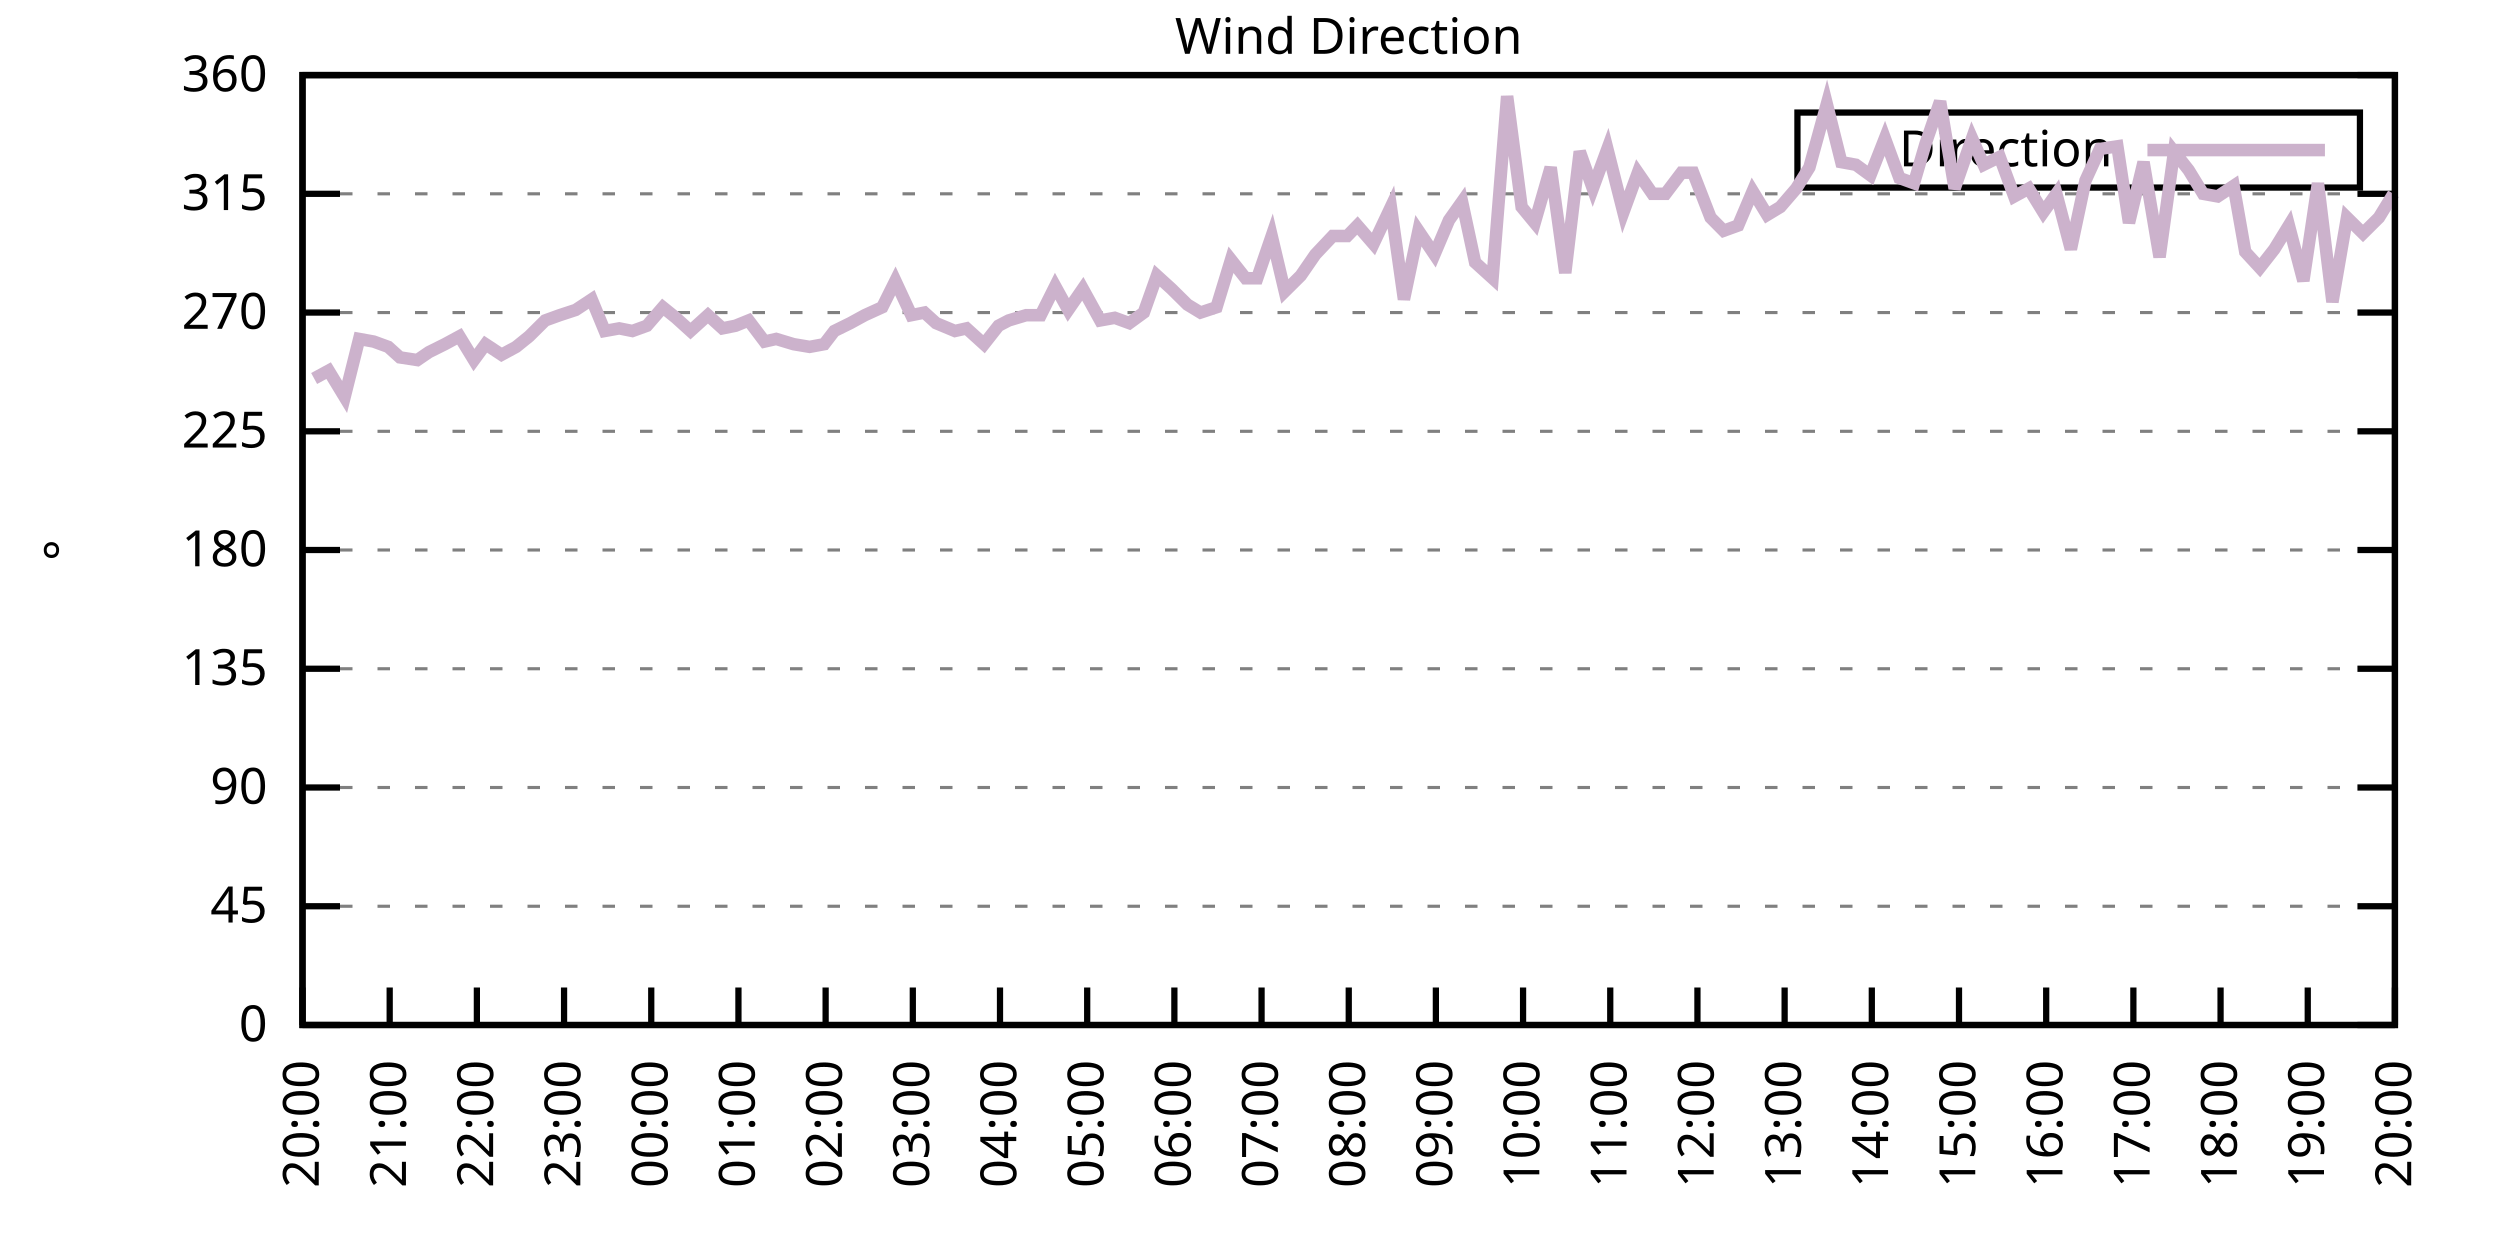
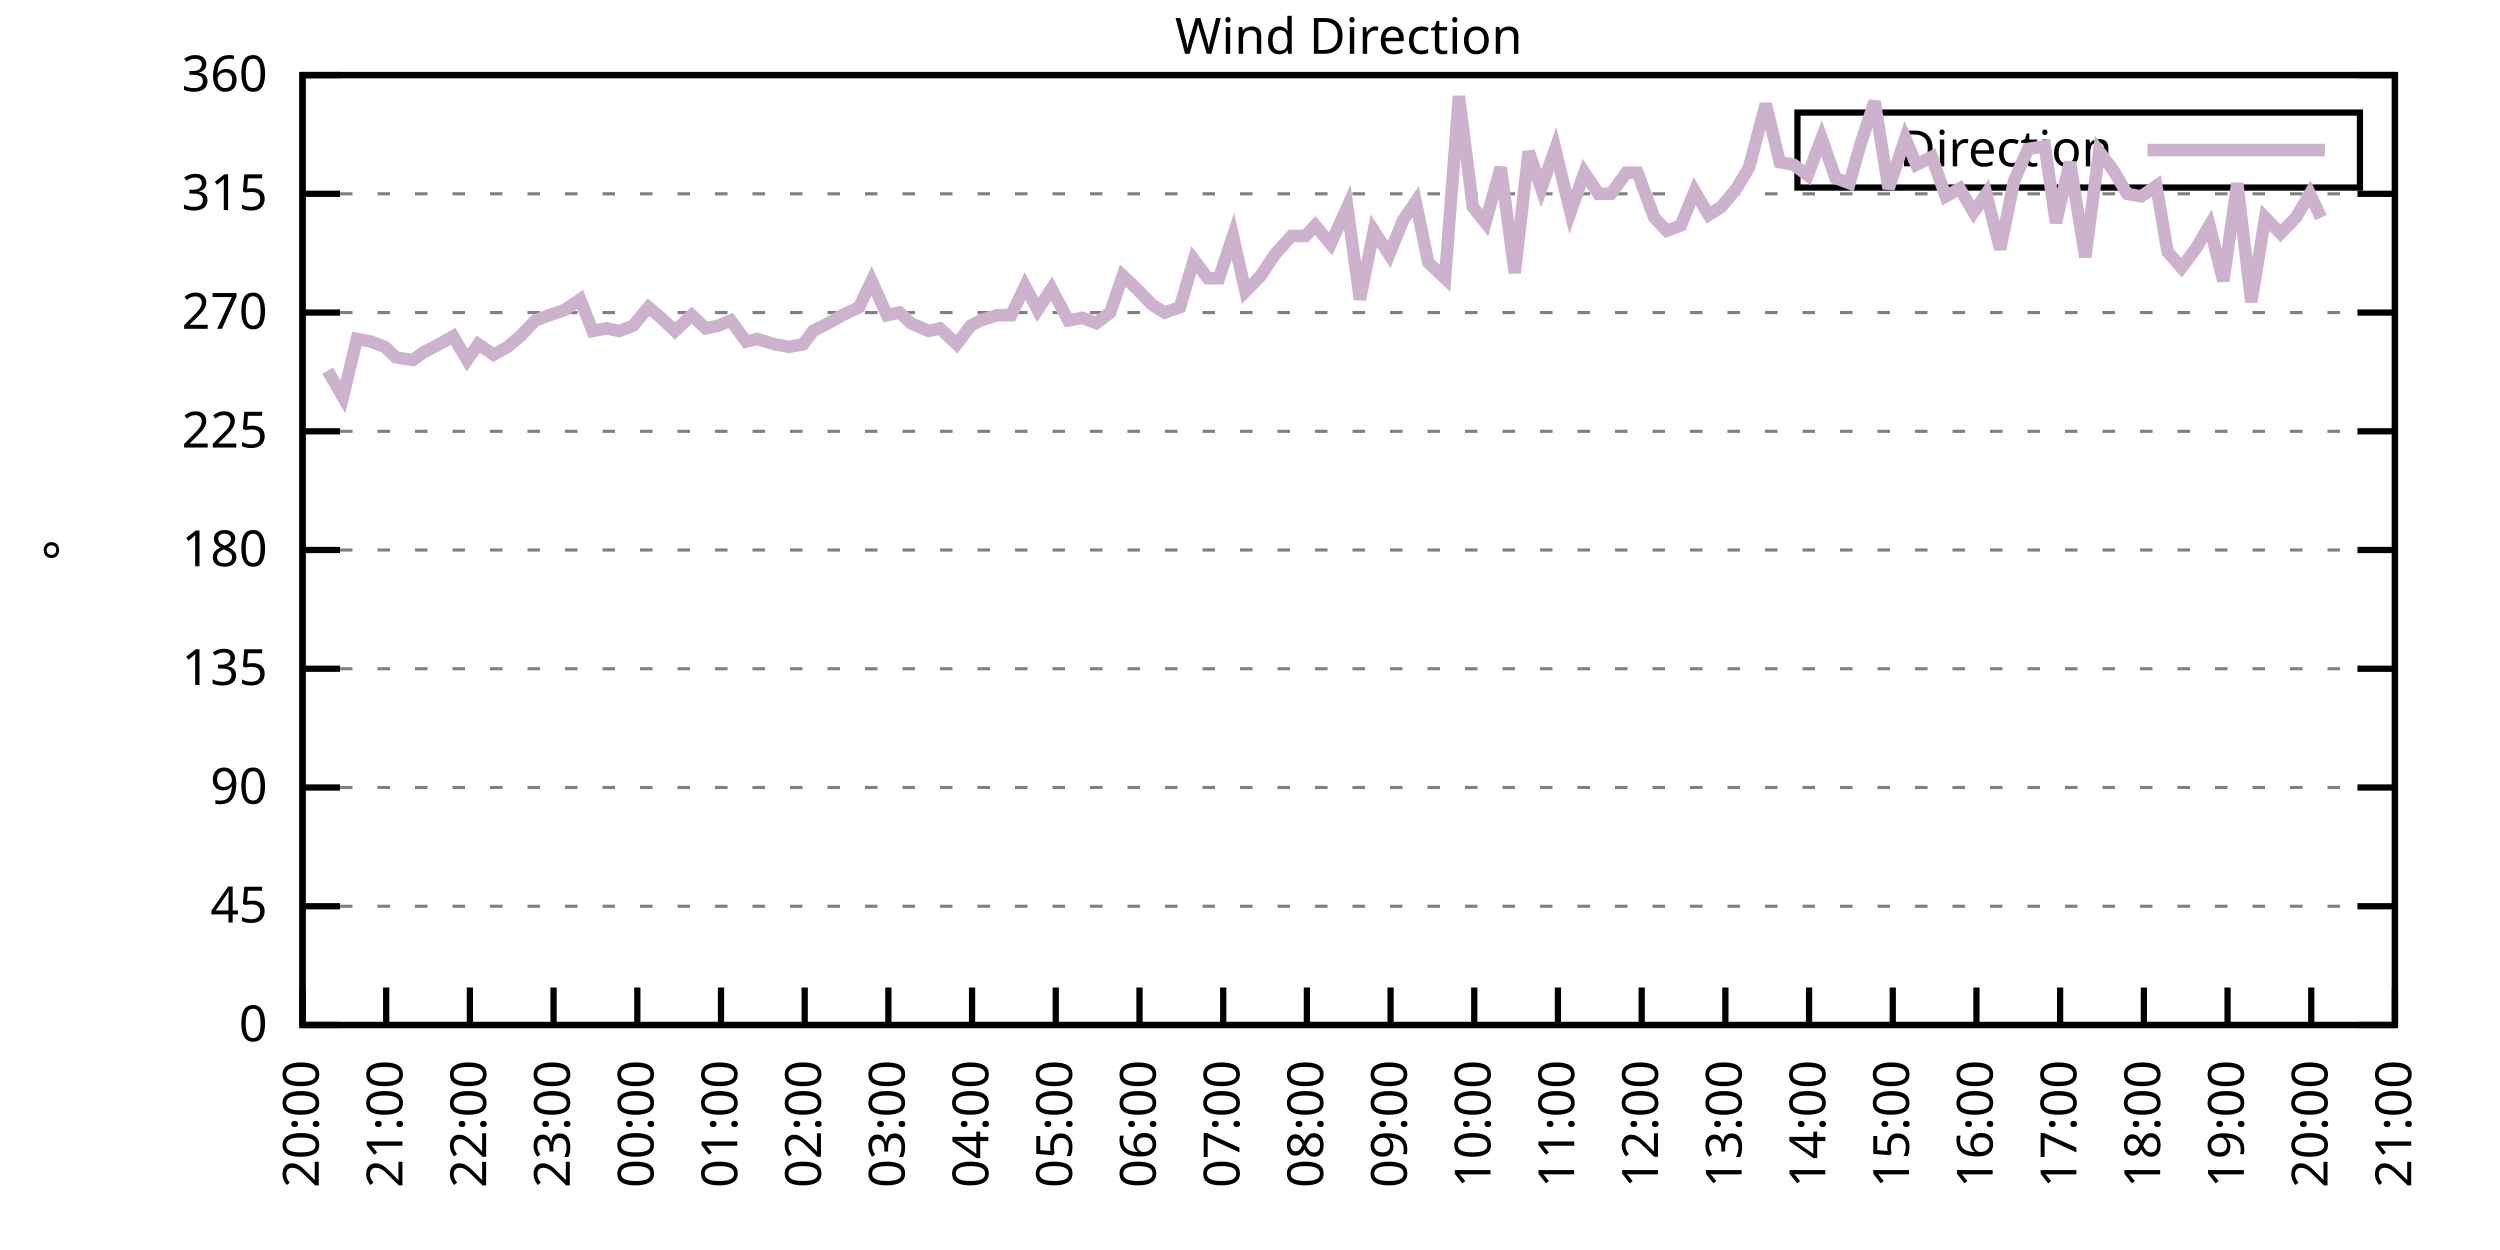
<svg xmlns="http://www.w3.org/2000/svg" xmlns:xlink="http://www.w3.org/1999/xlink" width="400" height="200" viewBox="0 0 400 200">
  <g id="gnuplot_canvas">
    <rect x="0" y="0" width="400" height="200" fill="none" />
    <defs>
      <circle id="gpDot" r="0.5" stroke-width="0.5" stroke="currentColor" />
      <path id="gpPt0" stroke-width="0.333" stroke="currentColor" d="M-1,0 h2 M0,-1 v2" />
      <path id="gpPt1" stroke-width="0.333" stroke="currentColor" d="M-1,-1 L1,1 M1,-1 L-1,1" />
      <path id="gpPt2" stroke-width="0.333" stroke="currentColor" d="M-1,0 L1,0 M0,-1 L0,1 M-1,-1 L1,1 M-1,1 L1,-1" />
      <rect id="gpPt3" stroke-width="0.333" stroke="currentColor" x="-1" y="-1" width="2" height="2" />
      <rect id="gpPt4" stroke-width="0.333" stroke="currentColor" fill="currentColor" x="-1" y="-1" width="2" height="2" />
      <circle id="gpPt5" stroke-width="0.333" stroke="currentColor" cx="0" cy="0" r="1" />
      <use xlink:href="#gpPt5" id="gpPt6" fill="currentColor" stroke="none" />
      <path id="gpPt7" stroke-width="0.333" stroke="currentColor" d="M0,-1.33 L-1.33,0.67 L1.33,0.67 z" />
      <use xlink:href="#gpPt7" id="gpPt8" fill="currentColor" stroke="none" />
      <use xlink:href="#gpPt7" id="gpPt9" stroke="currentColor" transform="rotate(180)" />
      <use xlink:href="#gpPt9" id="gpPt10" fill="currentColor" stroke="none" />
      <use xlink:href="#gpPt3" id="gpPt11" stroke="currentColor" transform="rotate(45)" />
      <use xlink:href="#gpPt11" id="gpPt12" fill="currentColor" stroke="none" />
      <path id="gpPt13" stroke-width="0.333" stroke="currentColor" d="M0,1.330 L1.265,0.411 L0.782,-1.067 L-0.782,-1.076 L-1.265,0.411 z" />
      <use xlink:href="#gpPt13" id="gpPt14" fill="currentColor" stroke="none" />
      <filter id="textbox" filterUnits="objectBoundingBox" x="0" y="0" height="1" width="1">
        <feFlood flood-color="white" flood-opacity="1" result="bgnd" />
        <feComposite in="SourceGraphic" in2="bgnd" operator="atop" />
      </filter>
      <filter id="greybox" filterUnits="objectBoundingBox" x="0" y="0" height="1" width="1">
        <feFlood flood-color="lightgrey" flood-opacity="1" result="grey" />
        <feComposite in="SourceGraphic" in2="grey" operator="atop" />
      </filter>
    </defs>
    <g fill="none" color="white" stroke="currentColor" stroke-width="1.00" stroke-linecap="butt" stroke-linejoin="miter">
</g>
    <g fill="none" color="black" stroke="currentColor" stroke-width="1.00" stroke-linecap="butt" stroke-linejoin="miter">
      <g stroke="none" shape-rendering="crispEdges">
        <polygon fill="rgb(255, 255, 255)" points="48.40,164.00 383.18,164.00 383.18,12.02 48.40,12.02 " />
      </g>
    </g>
    <g fill="none" color="black" stroke="currentColor" stroke-width="1.00" stroke-linecap="butt" stroke-linejoin="miter">
</g>
    <g fill="none" color="black" stroke="black" stroke-width="0.50" stroke-linecap="butt" stroke-linejoin="miter">
</g>
    <g fill="none" color="gray" stroke="currentColor" stroke-width="0.50" stroke-linecap="butt" stroke-linejoin="miter">
      <path stroke="gray" stroke-dasharray="2,4" class="gridline" d="M48.40,164.00 L383.19,164.00  " />
    </g>
    <g fill="none" color="gray" stroke="gray" stroke-width="1.00" stroke-linecap="butt" stroke-linejoin="miter">
</g>
    <g fill="none" color="black" stroke="currentColor" stroke-width="1.00" stroke-linecap="butt" stroke-linejoin="miter">
      <path stroke="black" d="M48.40,164.00 L54.40,164.00 M383.19,164.00 L377.19,164.00  " />
      <g transform="translate(42.80,166.60)" stroke="none" fill="black" font-family="Sans" font-size="8.00" text-anchor="end">
        <text>
          <tspan font-family="Sans"> 0</tspan>
        </text>
      </g>
    </g>
    <g fill="none" color="black" stroke="currentColor" stroke-width="1.00" stroke-linecap="butt" stroke-linejoin="miter">
</g>
    <g fill="none" color="black" stroke="black" stroke-width="0.50" stroke-linecap="butt" stroke-linejoin="miter">
</g>
    <g fill="none" color="gray" stroke="currentColor" stroke-width="0.50" stroke-linecap="butt" stroke-linejoin="miter">
      <path stroke="gray" stroke-dasharray="2,4" class="gridline" d="M48.40,145.00 L383.19,145.00  " />
    </g>
    <g fill="none" color="gray" stroke="gray" stroke-width="1.00" stroke-linecap="butt" stroke-linejoin="miter">
</g>
    <g fill="none" color="black" stroke="currentColor" stroke-width="1.00" stroke-linecap="butt" stroke-linejoin="miter">
      <path stroke="black" d="M48.40,145.00 L54.40,145.00 M383.19,145.00 L377.19,145.00  " />
      <g transform="translate(42.80,147.60)" stroke="none" fill="black" font-family="Sans" font-size="8.00" text-anchor="end">
        <text>
          <tspan font-family="Sans"> 45</tspan>
        </text>
      </g>
    </g>
    <g fill="none" color="black" stroke="currentColor" stroke-width="1.00" stroke-linecap="butt" stroke-linejoin="miter">
</g>
    <g fill="none" color="black" stroke="black" stroke-width="0.50" stroke-linecap="butt" stroke-linejoin="miter">
</g>
    <g fill="none" color="gray" stroke="currentColor" stroke-width="0.50" stroke-linecap="butt" stroke-linejoin="miter">
      <path stroke="gray" stroke-dasharray="2,4" class="gridline" d="M48.40,126.00 L383.19,126.00  " />
    </g>
    <g fill="none" color="gray" stroke="gray" stroke-width="1.00" stroke-linecap="butt" stroke-linejoin="miter">
</g>
    <g fill="none" color="black" stroke="currentColor" stroke-width="1.00" stroke-linecap="butt" stroke-linejoin="miter">
      <path stroke="black" d="M48.40,126.00 L54.40,126.00 M383.19,126.00 L377.19,126.00  " />
      <g transform="translate(42.80,128.60)" stroke="none" fill="black" font-family="Sans" font-size="8.00" text-anchor="end">
        <text>
          <tspan font-family="Sans"> 90</tspan>
        </text>
      </g>
    </g>
    <g fill="none" color="black" stroke="currentColor" stroke-width="1.00" stroke-linecap="butt" stroke-linejoin="miter">
</g>
    <g fill="none" color="black" stroke="black" stroke-width="0.50" stroke-linecap="butt" stroke-linejoin="miter">
</g>
    <g fill="none" color="gray" stroke="currentColor" stroke-width="0.50" stroke-linecap="butt" stroke-linejoin="miter">
      <path stroke="gray" stroke-dasharray="2,4" class="gridline" d="M48.40,107.00 L383.19,107.00  " />
    </g>
    <g fill="none" color="gray" stroke="gray" stroke-width="1.00" stroke-linecap="butt" stroke-linejoin="miter">
</g>
    <g fill="none" color="black" stroke="currentColor" stroke-width="1.00" stroke-linecap="butt" stroke-linejoin="miter">
      <path stroke="black" d="M48.40,107.00 L54.40,107.00 M383.19,107.00 L377.19,107.00  " />
      <g transform="translate(42.80,109.60)" stroke="none" fill="black" font-family="Sans" font-size="8.00" text-anchor="end">
        <text>
          <tspan font-family="Sans"> 135</tspan>
        </text>
      </g>
    </g>
    <g fill="none" color="black" stroke="currentColor" stroke-width="1.00" stroke-linecap="butt" stroke-linejoin="miter">
</g>
    <g fill="none" color="black" stroke="black" stroke-width="0.50" stroke-linecap="butt" stroke-linejoin="miter">
</g>
    <g fill="none" color="gray" stroke="currentColor" stroke-width="0.50" stroke-linecap="butt" stroke-linejoin="miter">
      <path stroke="gray" stroke-dasharray="2,4" class="gridline" d="M48.40,88.00 L383.19,88.00  " />
    </g>
    <g fill="none" color="gray" stroke="gray" stroke-width="1.00" stroke-linecap="butt" stroke-linejoin="miter">
</g>
    <g fill="none" color="black" stroke="currentColor" stroke-width="1.00" stroke-linecap="butt" stroke-linejoin="miter">
      <path stroke="black" d="M48.40,88.00 L54.40,88.00 M383.19,88.00 L377.19,88.00  " />
      <g transform="translate(42.80,90.60)" stroke="none" fill="black" font-family="Sans" font-size="8.00" text-anchor="end">
        <text>
          <tspan font-family="Sans"> 180</tspan>
        </text>
      </g>
    </g>
    <g fill="none" color="black" stroke="currentColor" stroke-width="1.00" stroke-linecap="butt" stroke-linejoin="miter">
</g>
    <g fill="none" color="black" stroke="black" stroke-width="0.50" stroke-linecap="butt" stroke-linejoin="miter">
</g>
    <g fill="none" color="gray" stroke="currentColor" stroke-width="0.50" stroke-linecap="butt" stroke-linejoin="miter">
      <path stroke="gray" stroke-dasharray="2,4" class="gridline" d="M48.40,69.01 L383.19,69.01  " />
    </g>
    <g fill="none" color="gray" stroke="gray" stroke-width="1.00" stroke-linecap="butt" stroke-linejoin="miter">
</g>
    <g fill="none" color="black" stroke="currentColor" stroke-width="1.00" stroke-linecap="butt" stroke-linejoin="miter">
      <path stroke="black" d="M48.40,69.01 L54.40,69.01 M383.19,69.01 L377.19,69.01  " />
      <g transform="translate(42.80,71.61)" stroke="none" fill="black" font-family="Sans" font-size="8.00" text-anchor="end">
        <text>
          <tspan font-family="Sans"> 225</tspan>
        </text>
      </g>
    </g>
    <g fill="none" color="black" stroke="currentColor" stroke-width="1.00" stroke-linecap="butt" stroke-linejoin="miter">
</g>
    <g fill="none" color="black" stroke="black" stroke-width="0.50" stroke-linecap="butt" stroke-linejoin="miter">
</g>
    <g fill="none" color="gray" stroke="currentColor" stroke-width="0.50" stroke-linecap="butt" stroke-linejoin="miter">
      <path stroke="gray" stroke-dasharray="2,4" class="gridline" d="M48.40,50.01 L383.19,50.01  " />
    </g>
    <g fill="none" color="gray" stroke="gray" stroke-width="1.00" stroke-linecap="butt" stroke-linejoin="miter">
</g>
    <g fill="none" color="black" stroke="currentColor" stroke-width="1.00" stroke-linecap="butt" stroke-linejoin="miter">
      <path stroke="black" d="M48.40,50.01 L54.40,50.01 M383.19,50.01 L377.19,50.01  " />
      <g transform="translate(42.80,52.61)" stroke="none" fill="black" font-family="Sans" font-size="8.00" text-anchor="end">
        <text>
          <tspan font-family="Sans"> 270</tspan>
        </text>
      </g>
    </g>
    <g fill="none" color="black" stroke="currentColor" stroke-width="1.00" stroke-linecap="butt" stroke-linejoin="miter">
</g>
    <g fill="none" color="black" stroke="black" stroke-width="0.50" stroke-linecap="butt" stroke-linejoin="miter">
</g>
    <g fill="none" color="gray" stroke="currentColor" stroke-width="0.50" stroke-linecap="butt" stroke-linejoin="miter">
      <path stroke="gray" stroke-dasharray="2,4" class="gridline" d="M48.40,31.01 L383.19,31.01  " />
    </g>
    <g fill="none" color="gray" stroke="gray" stroke-width="1.00" stroke-linecap="butt" stroke-linejoin="miter">
</g>
    <g fill="none" color="black" stroke="currentColor" stroke-width="1.00" stroke-linecap="butt" stroke-linejoin="miter">
      <path stroke="black" d="M48.40,31.01 L54.40,31.01 M383.19,31.01 L377.19,31.01  " />
      <g transform="translate(42.80,33.61)" stroke="none" fill="black" font-family="Sans" font-size="8.00" text-anchor="end">
        <text>
          <tspan font-family="Sans"> 315</tspan>
        </text>
      </g>
    </g>
    <g fill="none" color="black" stroke="currentColor" stroke-width="1.00" stroke-linecap="butt" stroke-linejoin="miter">
</g>
    <g fill="none" color="black" stroke="black" stroke-width="0.50" stroke-linecap="butt" stroke-linejoin="miter">
</g>
    <g fill="none" color="gray" stroke="currentColor" stroke-width="0.50" stroke-linecap="butt" stroke-linejoin="miter">
      <path stroke="gray" stroke-dasharray="2,4" class="gridline" d="M48.40,12.01 L383.19,12.01  " />
    </g>
    <g fill="none" color="gray" stroke="gray" stroke-width="1.00" stroke-linecap="butt" stroke-linejoin="miter">
</g>
    <g fill="none" color="black" stroke="currentColor" stroke-width="1.00" stroke-linecap="butt" stroke-linejoin="miter">
      <path stroke="black" d="M48.40,12.01 L54.40,12.01 M383.19,12.01 L377.19,12.01  " />
      <g transform="translate(42.80,14.61)" stroke="none" fill="black" font-family="Sans" font-size="8.00" text-anchor="end">
        <text>
          <tspan font-family="Sans"> 360</tspan>
        </text>
      </g>
    </g>
    <g fill="none" color="black" stroke="currentColor" stroke-width="1.00" stroke-linecap="butt" stroke-linejoin="miter">
      <path stroke="black" d="M48.40,164.00 L48.40,158.00  " />
      <g transform="translate(51.00,169.60) rotate(270.00)" stroke="none" fill="black" font-family="Sans" font-size="8.00" text-anchor="end">
        <text>
          <tspan font-family="Sans">20:00</tspan>
        </text>
      </g>
    </g>
    <g fill="none" color="black" stroke="currentColor" stroke-width="1.00" stroke-linecap="butt" stroke-linejoin="miter">
-       <path stroke="black" d="M62.35,164.00 L62.35,158.00  " />
-       <g transform="translate(64.95,169.60) rotate(270.00)" stroke="none" fill="black" font-family="Sans" font-size="8.00" text-anchor="end">
+       <path stroke="black" d="M61.79,164.00 L61.79,158.00  " />
+       <g transform="translate(64.39,169.60) rotate(270.00)" stroke="none" fill="black" font-family="Sans" font-size="8.00" text-anchor="end">
        <text>
          <tspan font-family="Sans">21:00</tspan>
        </text>
      </g>
    </g>
    <g fill="none" color="black" stroke="currentColor" stroke-width="1.00" stroke-linecap="butt" stroke-linejoin="miter">
-       <path stroke="black" d="M76.30,164.00 L76.30,158.00  " />
-       <g transform="translate(78.90,169.60) rotate(270.00)" stroke="none" fill="black" font-family="Sans" font-size="8.00" text-anchor="end">
+       <path stroke="black" d="M75.18,164.00 L75.18,158.00  " />
+       <g transform="translate(77.78,169.60) rotate(270.00)" stroke="none" fill="black" font-family="Sans" font-size="8.00" text-anchor="end">
        <text>
          <tspan font-family="Sans">22:00</tspan>
        </text>
      </g>
    </g>
    <g fill="none" color="black" stroke="currentColor" stroke-width="1.00" stroke-linecap="butt" stroke-linejoin="miter">
-       <path stroke="black" d="M90.25,164.00 L90.25,158.00  " />
-       <g transform="translate(92.85,169.60) rotate(270.00)" stroke="none" fill="black" font-family="Sans" font-size="8.00" text-anchor="end">
+       <path stroke="black" d="M88.57,164.00 L88.57,158.00  " />
+       <g transform="translate(91.17,169.60) rotate(270.00)" stroke="none" fill="black" font-family="Sans" font-size="8.00" text-anchor="end">
        <text>
          <tspan font-family="Sans">23:00</tspan>
        </text>
      </g>
    </g>
    <g fill="none" color="black" stroke="currentColor" stroke-width="1.00" stroke-linecap="butt" stroke-linejoin="miter">
-       <path stroke="black" d="M104.20,164.00 L104.20,158.00  " />
-       <g transform="translate(106.80,169.60) rotate(270.00)" stroke="none" fill="black" font-family="Sans" font-size="8.00" text-anchor="end">
+       <path stroke="black" d="M101.97,164.00 L101.97,158.00  " />
+       <g transform="translate(104.57,169.60) rotate(270.00)" stroke="none" fill="black" font-family="Sans" font-size="8.00" text-anchor="end">
        <text>
          <tspan font-family="Sans">00:00</tspan>
        </text>
      </g>
    </g>
    <g fill="none" color="black" stroke="currentColor" stroke-width="1.00" stroke-linecap="butt" stroke-linejoin="miter">
-       <path stroke="black" d="M118.15,164.00 L118.15,158.00  " />
-       <g transform="translate(120.75,169.60) rotate(270.00)" stroke="none" fill="black" font-family="Sans" font-size="8.00" text-anchor="end">
+       <path stroke="black" d="M115.36,164.00 L115.36,158.00  " />
+       <g transform="translate(117.96,169.60) rotate(270.00)" stroke="none" fill="black" font-family="Sans" font-size="8.00" text-anchor="end">
        <text>
          <tspan font-family="Sans">01:00</tspan>
        </text>
      </g>
    </g>
    <g fill="none" color="black" stroke="currentColor" stroke-width="1.00" stroke-linecap="butt" stroke-linejoin="miter">
-       <path stroke="black" d="M132.10,164.00 L132.10,158.00  " />
-       <g transform="translate(134.70,169.60) rotate(270.00)" stroke="none" fill="black" font-family="Sans" font-size="8.00" text-anchor="end">
+       <path stroke="black" d="M128.75,164.00 L128.75,158.00  " />
+       <g transform="translate(131.35,169.60) rotate(270.00)" stroke="none" fill="black" font-family="Sans" font-size="8.00" text-anchor="end">
        <text>
          <tspan font-family="Sans">02:00</tspan>
        </text>
      </g>
    </g>
    <g fill="none" color="black" stroke="currentColor" stroke-width="1.00" stroke-linecap="butt" stroke-linejoin="miter">
-       <path stroke="black" d="M146.05,164.00 L146.05,158.00  " />
-       <g transform="translate(148.65,169.60) rotate(270.00)" stroke="none" fill="black" font-family="Sans" font-size="8.00" text-anchor="end">
+       <path stroke="black" d="M142.14,164.00 L142.14,158.00  " />
+       <g transform="translate(144.74,169.60) rotate(270.00)" stroke="none" fill="black" font-family="Sans" font-size="8.00" text-anchor="end">
        <text>
          <tspan font-family="Sans">03:00</tspan>
        </text>
      </g>
    </g>
    <g fill="none" color="black" stroke="currentColor" stroke-width="1.00" stroke-linecap="butt" stroke-linejoin="miter">
-       <path stroke="black" d="M160.00,164.00 L160.00,158.00  " />
-       <g transform="translate(162.60,169.60) rotate(270.00)" stroke="none" fill="black" font-family="Sans" font-size="8.00" text-anchor="end">
+       <path stroke="black" d="M155.53,164.00 L155.53,158.00  " />
+       <g transform="translate(158.13,169.60) rotate(270.00)" stroke="none" fill="black" font-family="Sans" font-size="8.00" text-anchor="end">
        <text>
          <tspan font-family="Sans">04:00</tspan>
        </text>
      </g>
    </g>
    <g fill="none" color="black" stroke="currentColor" stroke-width="1.00" stroke-linecap="butt" stroke-linejoin="miter">
-       <path stroke="black" d="M173.95,164.00 L173.95,158.00  " />
-       <g transform="translate(176.55,169.60) rotate(270.00)" stroke="none" fill="black" font-family="Sans" font-size="8.00" text-anchor="end">
+       <path stroke="black" d="M168.92,164.00 L168.92,158.00  " />
+       <g transform="translate(171.52,169.60) rotate(270.00)" stroke="none" fill="black" font-family="Sans" font-size="8.00" text-anchor="end">
        <text>
          <tspan font-family="Sans">05:00</tspan>
        </text>
      </g>
    </g>
    <g fill="none" color="black" stroke="currentColor" stroke-width="1.00" stroke-linecap="butt" stroke-linejoin="miter">
-       <path stroke="black" d="M187.90,164.00 L187.90,158.00  " />
-       <g transform="translate(190.50,169.60) rotate(270.00)" stroke="none" fill="black" font-family="Sans" font-size="8.00" text-anchor="end">
+       <path stroke="black" d="M182.32,164.00 L182.32,158.00  " />
+       <g transform="translate(184.92,169.60) rotate(270.00)" stroke="none" fill="black" font-family="Sans" font-size="8.00" text-anchor="end">
        <text>
          <tspan font-family="Sans">06:00</tspan>
        </text>
      </g>
    </g>
    <g fill="none" color="black" stroke="currentColor" stroke-width="1.00" stroke-linecap="butt" stroke-linejoin="miter">
-       <path stroke="black" d="M201.85,164.00 L201.85,158.00  " />
-       <g transform="translate(204.45,169.60) rotate(270.00)" stroke="none" fill="black" font-family="Sans" font-size="8.00" text-anchor="end">
+       <path stroke="black" d="M195.71,164.00 L195.71,158.00  " />
+       <g transform="translate(198.31,169.60) rotate(270.00)" stroke="none" fill="black" font-family="Sans" font-size="8.00" text-anchor="end">
        <text>
          <tspan font-family="Sans">07:00</tspan>
        </text>
      </g>
    </g>
    <g fill="none" color="black" stroke="currentColor" stroke-width="1.00" stroke-linecap="butt" stroke-linejoin="miter">
-       <path stroke="black" d="M215.80,164.00 L215.80,158.00  " />
-       <g transform="translate(218.40,169.60) rotate(270.00)" stroke="none" fill="black" font-family="Sans" font-size="8.00" text-anchor="end">
+       <path stroke="black" d="M209.10,164.00 L209.10,158.00  " />
+       <g transform="translate(211.70,169.60) rotate(270.00)" stroke="none" fill="black" font-family="Sans" font-size="8.00" text-anchor="end">
        <text>
          <tspan font-family="Sans">08:00</tspan>
        </text>
      </g>
    </g>
    <g fill="none" color="black" stroke="currentColor" stroke-width="1.00" stroke-linecap="butt" stroke-linejoin="miter">
-       <path stroke="black" d="M229.74,164.00 L229.74,158.00  " />
-       <g transform="translate(232.34,169.60) rotate(270.00)" stroke="none" fill="black" font-family="Sans" font-size="8.00" text-anchor="end">
+       <path stroke="black" d="M222.49,164.00 L222.49,158.00  " />
+       <g transform="translate(225.09,169.60) rotate(270.00)" stroke="none" fill="black" font-family="Sans" font-size="8.00" text-anchor="end">
        <text>
          <tspan font-family="Sans">09:00</tspan>
        </text>
      </g>
    </g>
    <g fill="none" color="black" stroke="currentColor" stroke-width="1.00" stroke-linecap="butt" stroke-linejoin="miter">
-       <path stroke="black" d="M243.69,164.00 L243.69,158.00  " />
-       <g transform="translate(246.29,169.60) rotate(270.00)" stroke="none" fill="black" font-family="Sans" font-size="8.00" text-anchor="end">
+       <path stroke="black" d="M235.88,164.00 L235.88,158.00  " />
+       <g transform="translate(238.48,169.60) rotate(270.00)" stroke="none" fill="black" font-family="Sans" font-size="8.00" text-anchor="end">
        <text>
          <tspan font-family="Sans">10:00</tspan>
        </text>
      </g>
    </g>
    <g fill="none" color="black" stroke="currentColor" stroke-width="1.00" stroke-linecap="butt" stroke-linejoin="miter">
-       <path stroke="black" d="M257.64,164.00 L257.64,158.00  " />
-       <g transform="translate(260.24,169.60) rotate(270.00)" stroke="none" fill="black" font-family="Sans" font-size="8.00" text-anchor="end">
+       <path stroke="black" d="M249.27,164.00 L249.27,158.00  " />
+       <g transform="translate(251.87,169.60) rotate(270.00)" stroke="none" fill="black" font-family="Sans" font-size="8.00" text-anchor="end">
        <text>
          <tspan font-family="Sans">11:00</tspan>
        </text>
      </g>
    </g>
    <g fill="none" color="black" stroke="currentColor" stroke-width="1.00" stroke-linecap="butt" stroke-linejoin="miter">
-       <path stroke="black" d="M271.59,164.00 L271.59,158.00  " />
-       <g transform="translate(274.19,169.60) rotate(270.00)" stroke="none" fill="black" font-family="Sans" font-size="8.00" text-anchor="end">
+       <path stroke="black" d="M262.67,164.00 L262.67,158.00  " />
+       <g transform="translate(265.27,169.60) rotate(270.00)" stroke="none" fill="black" font-family="Sans" font-size="8.00" text-anchor="end">
        <text>
          <tspan font-family="Sans">12:00</tspan>
        </text>
      </g>
    </g>
    <g fill="none" color="black" stroke="currentColor" stroke-width="1.00" stroke-linecap="butt" stroke-linejoin="miter">
-       <path stroke="black" d="M285.54,164.00 L285.54,158.00  " />
-       <g transform="translate(288.14,169.60) rotate(270.00)" stroke="none" fill="black" font-family="Sans" font-size="8.00" text-anchor="end">
+       <path stroke="black" d="M276.06,164.00 L276.06,158.00  " />
+       <g transform="translate(278.66,169.60) rotate(270.00)" stroke="none" fill="black" font-family="Sans" font-size="8.00" text-anchor="end">
        <text>
          <tspan font-family="Sans">13:00</tspan>
        </text>
      </g>
    </g>
    <g fill="none" color="black" stroke="currentColor" stroke-width="1.00" stroke-linecap="butt" stroke-linejoin="miter">
-       <path stroke="black" d="M299.49,164.00 L299.49,158.00  " />
-       <g transform="translate(302.09,169.60) rotate(270.00)" stroke="none" fill="black" font-family="Sans" font-size="8.00" text-anchor="end">
+       <path stroke="black" d="M289.45,164.00 L289.45,158.00  " />
+       <g transform="translate(292.05,169.60) rotate(270.00)" stroke="none" fill="black" font-family="Sans" font-size="8.00" text-anchor="end">
        <text>
          <tspan font-family="Sans">14:00</tspan>
        </text>
      </g>
    </g>
    <g fill="none" color="black" stroke="currentColor" stroke-width="1.00" stroke-linecap="butt" stroke-linejoin="miter">
-       <path stroke="black" d="M313.44,164.00 L313.44,158.00  " />
-       <g transform="translate(316.04,169.60) rotate(270.00)" stroke="none" fill="black" font-family="Sans" font-size="8.00" text-anchor="end">
+       <path stroke="black" d="M302.84,164.00 L302.84,158.00  " />
+       <g transform="translate(305.44,169.60) rotate(270.00)" stroke="none" fill="black" font-family="Sans" font-size="8.00" text-anchor="end">
        <text>
          <tspan font-family="Sans">15:00</tspan>
        </text>
      </g>
    </g>
    <g fill="none" color="black" stroke="currentColor" stroke-width="1.00" stroke-linecap="butt" stroke-linejoin="miter">
-       <path stroke="black" d="M327.39,164.00 L327.39,158.00  " />
-       <g transform="translate(329.99,169.60) rotate(270.00)" stroke="none" fill="black" font-family="Sans" font-size="8.00" text-anchor="end">
+       <path stroke="black" d="M316.23,164.00 L316.23,158.00  " />
+       <g transform="translate(318.83,169.60) rotate(270.00)" stroke="none" fill="black" font-family="Sans" font-size="8.00" text-anchor="end">
        <text>
          <tspan font-family="Sans">16:00</tspan>
        </text>
      </g>
    </g>
    <g fill="none" color="black" stroke="currentColor" stroke-width="1.00" stroke-linecap="butt" stroke-linejoin="miter">
-       <path stroke="black" d="M341.34,164.00 L341.34,158.00  " />
-       <g transform="translate(343.94,169.60) rotate(270.00)" stroke="none" fill="black" font-family="Sans" font-size="8.00" text-anchor="end">
+       <path stroke="black" d="M329.62,164.00 L329.62,158.00  " />
+       <g transform="translate(332.22,169.60) rotate(270.00)" stroke="none" fill="black" font-family="Sans" font-size="8.00" text-anchor="end">
        <text>
          <tspan font-family="Sans">17:00</tspan>
        </text>
      </g>
    </g>
    <g fill="none" color="black" stroke="currentColor" stroke-width="1.00" stroke-linecap="butt" stroke-linejoin="miter">
-       <path stroke="black" d="M355.29,164.00 L355.29,158.00  " />
-       <g transform="translate(357.89,169.60) rotate(270.00)" stroke="none" fill="black" font-family="Sans" font-size="8.00" text-anchor="end">
+       <path stroke="black" d="M343.02,164.00 L343.02,158.00  " />
+       <g transform="translate(345.62,169.60) rotate(270.00)" stroke="none" fill="black" font-family="Sans" font-size="8.00" text-anchor="end">
        <text>
          <tspan font-family="Sans">18:00</tspan>
        </text>
      </g>
    </g>
    <g fill="none" color="black" stroke="currentColor" stroke-width="1.00" stroke-linecap="butt" stroke-linejoin="miter">
-       <path stroke="black" d="M369.24,164.00 L369.24,158.00  " />
-       <g transform="translate(371.84,169.60) rotate(270.00)" stroke="none" fill="black" font-family="Sans" font-size="8.00" text-anchor="end">
+       <path stroke="black" d="M356.41,164.00 L356.41,158.00  " />
+       <g transform="translate(359.01,169.60) rotate(270.00)" stroke="none" fill="black" font-family="Sans" font-size="8.00" text-anchor="end">
        <text>
          <tspan font-family="Sans">19:00</tspan>
+         </text>
+       </g>
+     </g>
+     <g fill="none" color="black" stroke="currentColor" stroke-width="1.00" stroke-linecap="butt" stroke-linejoin="miter">
+       <path stroke="black" d="M369.80,164.00 L369.80,158.00  " />
+       <g transform="translate(372.40,169.60) rotate(270.00)" stroke="none" fill="black" font-family="Sans" font-size="8.00" text-anchor="end">
+         <text>
+           <tspan font-family="Sans">20:00</tspan>
        </text>
      </g>
    </g>
    <g fill="none" color="black" stroke="currentColor" stroke-width="1.00" stroke-linecap="butt" stroke-linejoin="miter">
      <path stroke="black" d="M383.19,164.00 L383.19,158.00  " />
      <g transform="translate(385.79,169.60) rotate(270.00)" stroke="none" fill="black" font-family="Sans" font-size="8.00" text-anchor="end">
        <text>
-           <tspan font-family="Sans">20:00</tspan>
+           <tspan font-family="Sans">21:00</tspan>
        </text>
      </g>
    </g>
    <g fill="none" color="black" stroke="currentColor" stroke-width="1.00" stroke-linecap="butt" stroke-linejoin="miter">
</g>
    <g fill="none" color="black" stroke="currentColor" stroke-width="1.00" stroke-linecap="butt" stroke-linejoin="miter">
      <path stroke="black" d="M48.40,12.01 L48.40,164.00 L383.19,164.00 L383.19,12.01 L48.40,12.01 Z  " />
    </g>
    <g fill="none" color="black" stroke="currentColor" stroke-width="1.00" stroke-linecap="butt" stroke-linejoin="miter">
</g>
    <g fill="none" color="black" stroke="currentColor" stroke-width="1.00" stroke-linecap="butt" stroke-linejoin="miter">
      <path stroke="black" d="M287.59,30.01 L287.59,18.01 L377.59,18.01 L377.59,30.01 L287.59,30.01 Z  " />
    </g>
    <g id="Wind_direction_plot_1">
      <g fill="none" color="white" stroke="black" stroke-width="2.00" stroke-linecap="butt" stroke-linejoin="miter">
</g>
      <g fill="none" color="black" stroke="currentColor" stroke-width="2.00" stroke-linecap="butt" stroke-linejoin="miter">
        <g transform="translate(337.99,26.61)" stroke="none" fill="black" font-family="Sans" font-size="8.00" text-anchor="end">
          <text>
            <tspan font-family="Sans">Direction</tspan>
          </text>
        </g>
      </g>
      <g fill="none" color="black" stroke="currentColor" stroke-width="2.00" stroke-linecap="butt" stroke-linejoin="miter">
-         <path stroke="rgb(204, 178, 204)" d="M343.59,24.01 L371.99,24.01 M50.26,60.56 L52.58,59.30 L55.14,63.52 L57.47,54.23 L59.79,54.65 L62.12,55.50   L63.98,57.18 L66.77,57.61 L68.63,56.34 L71.18,55.07 L73.51,53.81 L75.83,57.61 L77.69,55.07 L80.25,56.76   L82.58,55.50 L84.67,53.81 L87.23,51.27 L89.55,50.43 L92.11,49.59 L94.67,47.90 L96.76,52.96 L99.08,52.54   L101.18,52.96 L103.50,52.12 L106.06,49.16 L108.15,50.85 L110.48,52.96 L113.27,50.43 L115.59,52.54 L117.68,52.12   L119.78,51.27 L122.33,54.65 L124.19,54.23 L126.98,55.07 L129.54,55.50 L131.87,55.07 L133.49,52.96 L136.05,51.70   L138.37,50.43 L141.16,49.16 L143.26,44.94 L145.81,50.43 L147.91,50.01 L149.77,51.70 L152.79,52.96 L154.65,52.54   L157.44,55.07 L159.76,52.12 L161.39,51.27 L164.18,50.43 L166.51,50.43 L168.83,45.79 L170.92,49.59 L173.25,46.21   L176.04,51.27 L178.36,50.85 L180.69,51.70 L183.01,50.01 L185.11,44.10 L187.43,46.21 L189.99,48.74 L192.08,50.01   L194.64,49.16 L196.96,41.56 L199.29,44.52 L201.15,44.52 L203.47,37.76 L205.57,46.63 L208.12,44.10 L210.45,40.72   L213.24,37.76 L215.56,37.76 L217.19,36.08 L219.75,39.03 L222.54,33.12 L224.63,47.90 L226.95,36.92 L229.51,40.72   L231.84,35.23 L233.93,32.28 L236.02,41.99 L238.81,44.52 L241.14,15.39 L243.46,33.12 L245.55,35.65 L248.11,26.79   L250.44,43.67 L252.76,24.25 L254.85,30.16 L257.18,23.83 L259.74,33.96 L262.06,27.63 L264.39,31.01 L266.48,31.01   L269.04,27.63 L270.90,27.63 L273.69,34.81 L275.78,36.92 L278.10,36.08 L280.43,30.59 L282.75,34.39 L284.85,33.12   L287.40,30.16 L289.50,26.79 L292.29,16.65 L294.61,25.94 L296.94,26.36 L299.26,28.05 L301.58,22.14 L303.91,28.48   L306.23,29.32 L308.09,22.99 L310.42,16.23 L312.74,30.16 L315.53,22.14 L317.39,26.36 L319.95,25.10 L322.28,31.43   L324.60,30.16 L326.93,33.96 L329.02,31.01 L331.34,39.87 L333.67,28.90 L335.99,23.83 L338.78,23.41 L340.64,35.65   L342.97,25.94 L345.53,41.14 L347.85,24.25 L350.18,27.21 L352.50,31.01 L354.83,31.43 L357.38,29.74 L359.24,40.30   L361.57,42.83 L363.89,39.87 L366.22,36.08 L368.54,44.94 L370.87,29.32 L373.19,48.32 L375.52,34.81 L378.08,37.34   L380.63,34.81 L382.96,31.01  " />
+         <path stroke="rgb(204, 178, 204)" d="M343.59,24.01 L371.99,24.01 M52.42,59.30 L54.87,63.52 L57.10,54.23 L59.34,54.65 L61.57,55.50 L63.35,57.18   L66.03,57.61 L67.82,56.34 L70.27,55.07 L72.50,53.81 L74.74,57.61 L76.52,55.07 L78.98,56.76 L81.21,55.50   L83.22,53.81 L85.67,51.27 L87.91,50.43 L90.36,49.59 L92.82,47.90 L94.82,52.96 L97.06,52.54 L99.06,52.96   L101.30,52.12 L103.75,49.16 L105.76,50.85 L107.99,52.96 L110.67,50.43 L112.90,52.54 L114.91,52.12 L116.92,51.27   L119.38,54.65 L121.16,54.23 L123.84,55.07 L126.29,55.50 L128.53,55.07 L130.09,52.96 L132.54,51.70 L134.78,50.43   L137.45,49.16 L139.46,44.94 L141.92,50.43 L143.93,50.01 L145.71,51.70 L148.61,52.96 L150.40,52.54 L153.08,55.07   L155.31,52.12 L156.87,51.27 L159.55,50.43 L161.78,50.43 L164.01,45.79 L166.02,49.59 L168.25,46.21 L170.93,51.27   L173.17,50.85 L175.40,51.70 L177.63,50.01 L179.64,44.10 L181.87,46.21 L184.32,48.74 L186.33,50.01 L188.79,49.16   L191.02,41.56 L193.25,44.52 L195.04,44.52 L197.27,37.76 L199.28,46.63 L201.73,44.10 L203.97,40.72 L206.64,37.76   L208.88,37.76 L210.44,36.08 L212.89,39.03 L215.57,33.12 L217.58,47.90 L219.81,36.92 L222.27,40.72 L224.50,35.23   L226.51,32.28 L228.52,41.99 L231.20,44.52 L233.43,15.39 L235.66,33.12 L237.67,35.65 L240.12,26.79 L242.36,43.67   L244.59,24.25 L246.60,30.16 L248.83,23.83 L251.28,33.96 L253.51,27.63 L255.75,31.01 L257.76,31.01 L260.21,27.63   L262.00,27.63 L264.67,34.81 L266.68,36.92 L268.92,36.08 L271.15,30.59 L273.38,34.39 L275.39,33.12 L277.84,30.16   L279.85,26.79 L282.53,16.65 L284.76,25.94 L286.99,26.36 L289.23,28.05 L291.46,22.14 L293.69,28.48 L295.92,29.32   L297.71,22.99 L299.94,16.23 L302.17,30.16 L304.85,22.14 L306.63,26.36 L309.09,25.10 L311.32,31.43 L313.55,30.16   L315.79,33.96 L317.79,31.01 L320.03,39.87 L322.26,28.90 L324.49,23.83 L327.17,23.41 L328.95,35.65 L331.19,25.94   L333.64,41.14 L335.87,24.25 L338.10,27.21 L340.34,31.01 L342.57,31.43 L345.02,29.74 L346.81,40.30 L349.04,42.83   L351.27,39.87 L353.51,36.08 L355.74,44.94 L357.97,29.32 L360.20,48.32 L362.43,34.81 L364.89,37.34 L367.34,34.81   L369.58,31.01 L371.36,34.81  " />
      </g>
    </g>
    <g fill="none" color="black" stroke="currentColor" stroke-width="2.00" stroke-linecap="butt" stroke-linejoin="miter">
</g>
    <g fill="none" color="black" stroke="black" stroke-width="1.00" stroke-linecap="butt" stroke-linejoin="miter">
</g>
    <g fill="none" color="black" stroke="currentColor" stroke-width="1.00" stroke-linecap="butt" stroke-linejoin="miter">
      <path stroke="black" d="M48.40,12.01 L48.40,164.00 L383.19,164.00 L383.19,12.01 L48.40,12.01 Z  " />
      <g transform="translate(12.80,88.01) rotate(270.00)" stroke="none" fill="black" font-family="Sans" font-size="8.00" text-anchor="middle">
        <text>
          <tspan font-family="Sans">°</tspan>
        </text>
      </g>
    </g>
    <g fill="none" color="black" stroke="currentColor" stroke-width="1.00" stroke-linecap="butt" stroke-linejoin="miter">
</g>
    <g fill="none" color="black" stroke="currentColor" stroke-width="1.00" stroke-linecap="butt" stroke-linejoin="miter">
      <g transform="translate(215.79,8.61)" stroke="none" fill="black" font-family="Sans" font-size="8.00" text-anchor="middle">
        <text>
          <tspan font-family="Sans">Wind Direction</tspan>
        </text>
      </g>
    </g>
    <g fill="none" color="black" stroke="currentColor" stroke-width="1.00" stroke-linecap="butt" stroke-linejoin="miter">
</g>
  </g>
</svg>
